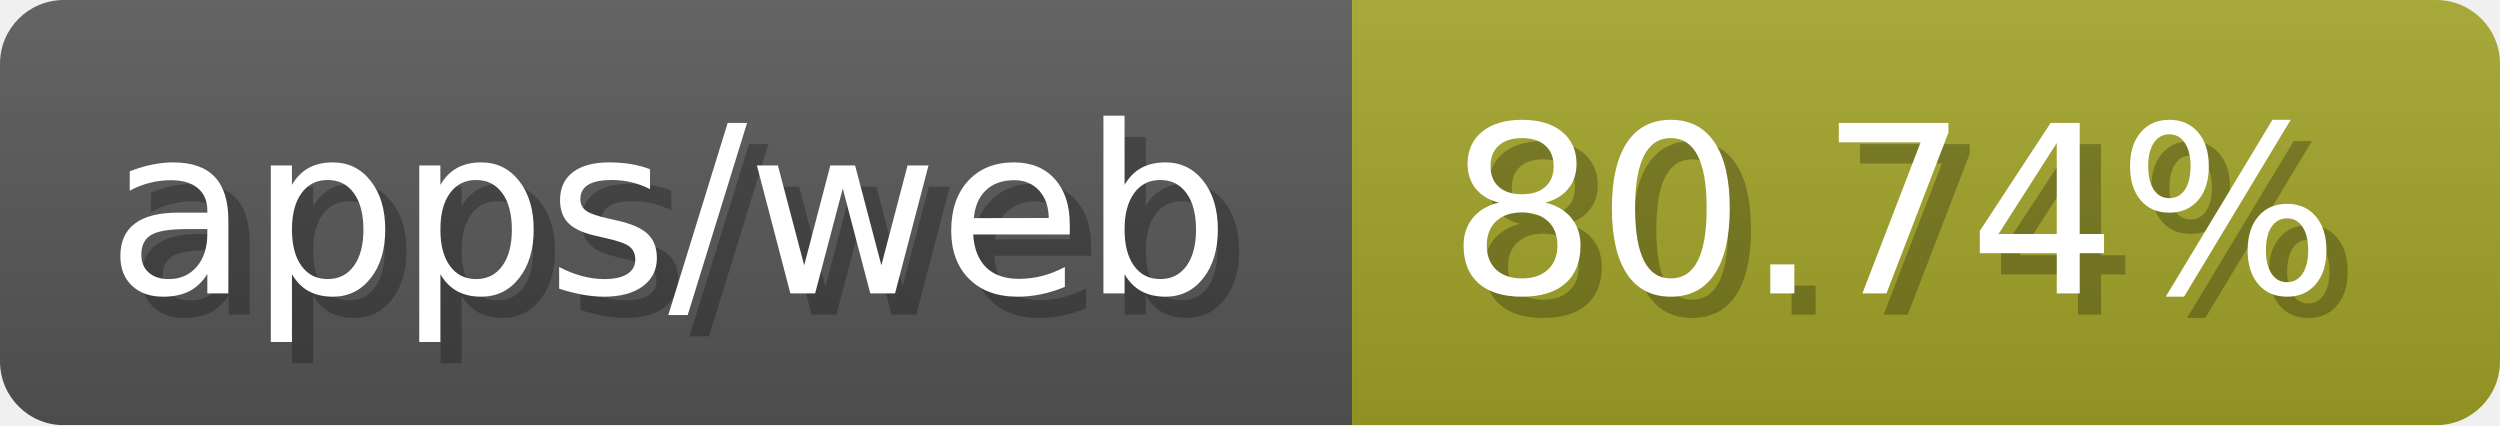
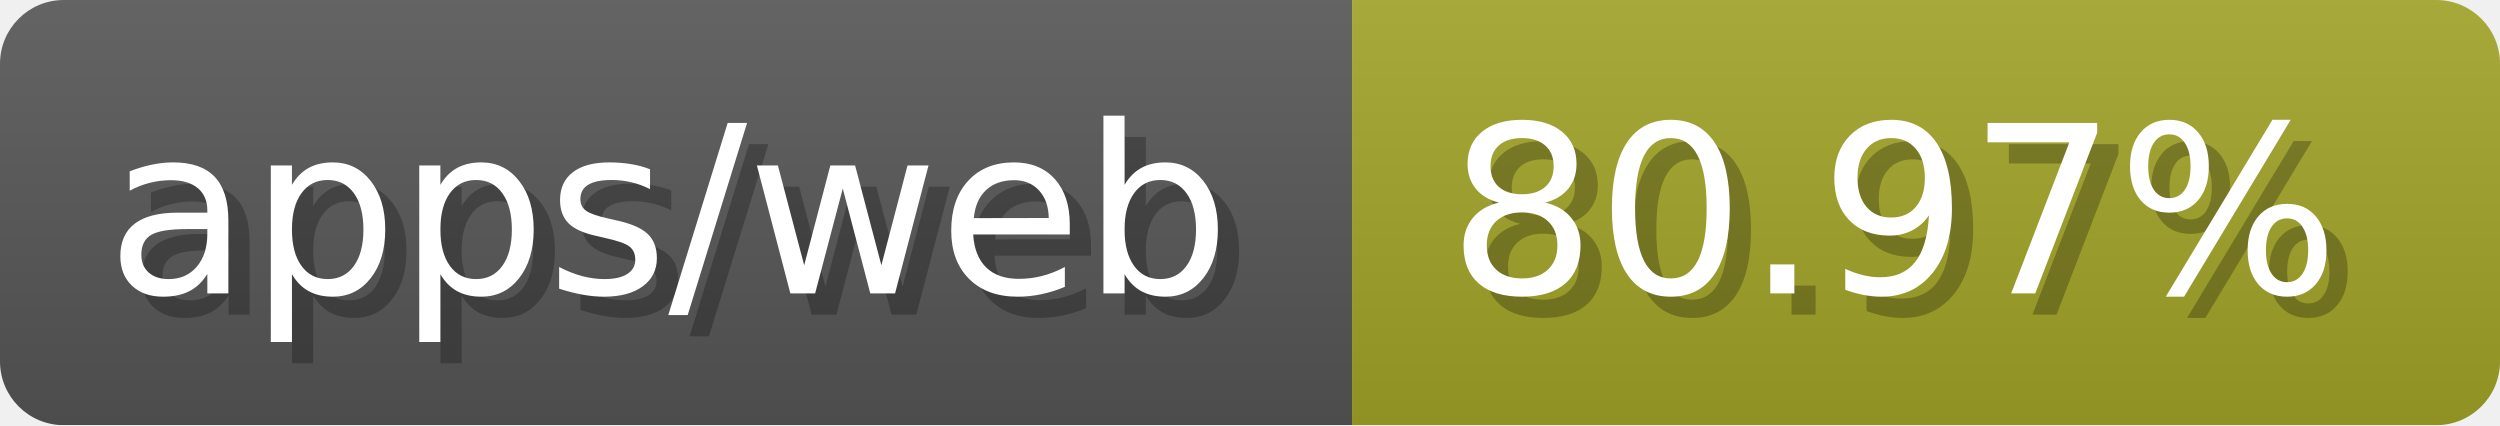
- <svg xmlns="http://www.w3.org/2000/svg" width="117.6" height="20" viewBox="0 0 1176 200" role="img" aria-label="apps/web: 80.74%">
-   <linearGradient id="bVuBa" x2="0" y2="100%">
+ <svg xmlns="http://www.w3.org/2000/svg" width="117.6" height="20" viewBox="0 0 1176 200" role="img" aria-label="apps/web: 80.97%">
+   <linearGradient id="pzjLj" x2="0" y2="100%">
    <stop offset="0" stop-opacity=".1" stop-color="#EEE" />
    <stop offset="1" stop-opacity=".1" />
  </linearGradient>
-   <mask id="FDtMl">
+   <mask id="IIdII">
    <rect width="1176" height="200" rx="30" fill="#FFF" />
  </mask>
-   <g mask="url(#FDtMl)">
+   <g mask="url(#IIdII)">
    <rect width="636" height="200" fill="#555" />
    <rect width="540" height="200" fill="#a0a127" x="636" />
-     <rect width="1176" height="200" fill="url(#bVuBa)" />
+     <rect width="1176" height="200" fill="url(#pzjLj)" />
  </g>
  <g aria-hidden="true" fill="#fff" text-anchor="start" font-family="Verdana,DejaVu Sans,sans-serif" font-size="110">
    <text x="60" y="148" textLength="536" fill="#000" opacity="0.25">apps/web</text>
    <text x="50" y="138" textLength="536">apps/web</text>
-     <text x="691" y="148" textLength="440" fill="#000" opacity="0.25">80.74%</text>
-     <text x="681" y="138" textLength="440">80.74%</text>
+     <text x="691" y="148" textLength="440" fill="#000" opacity="0.25">80.97%</text>
+     <text x="681" y="138" textLength="440">80.97%</text>
  </g>
</svg>
